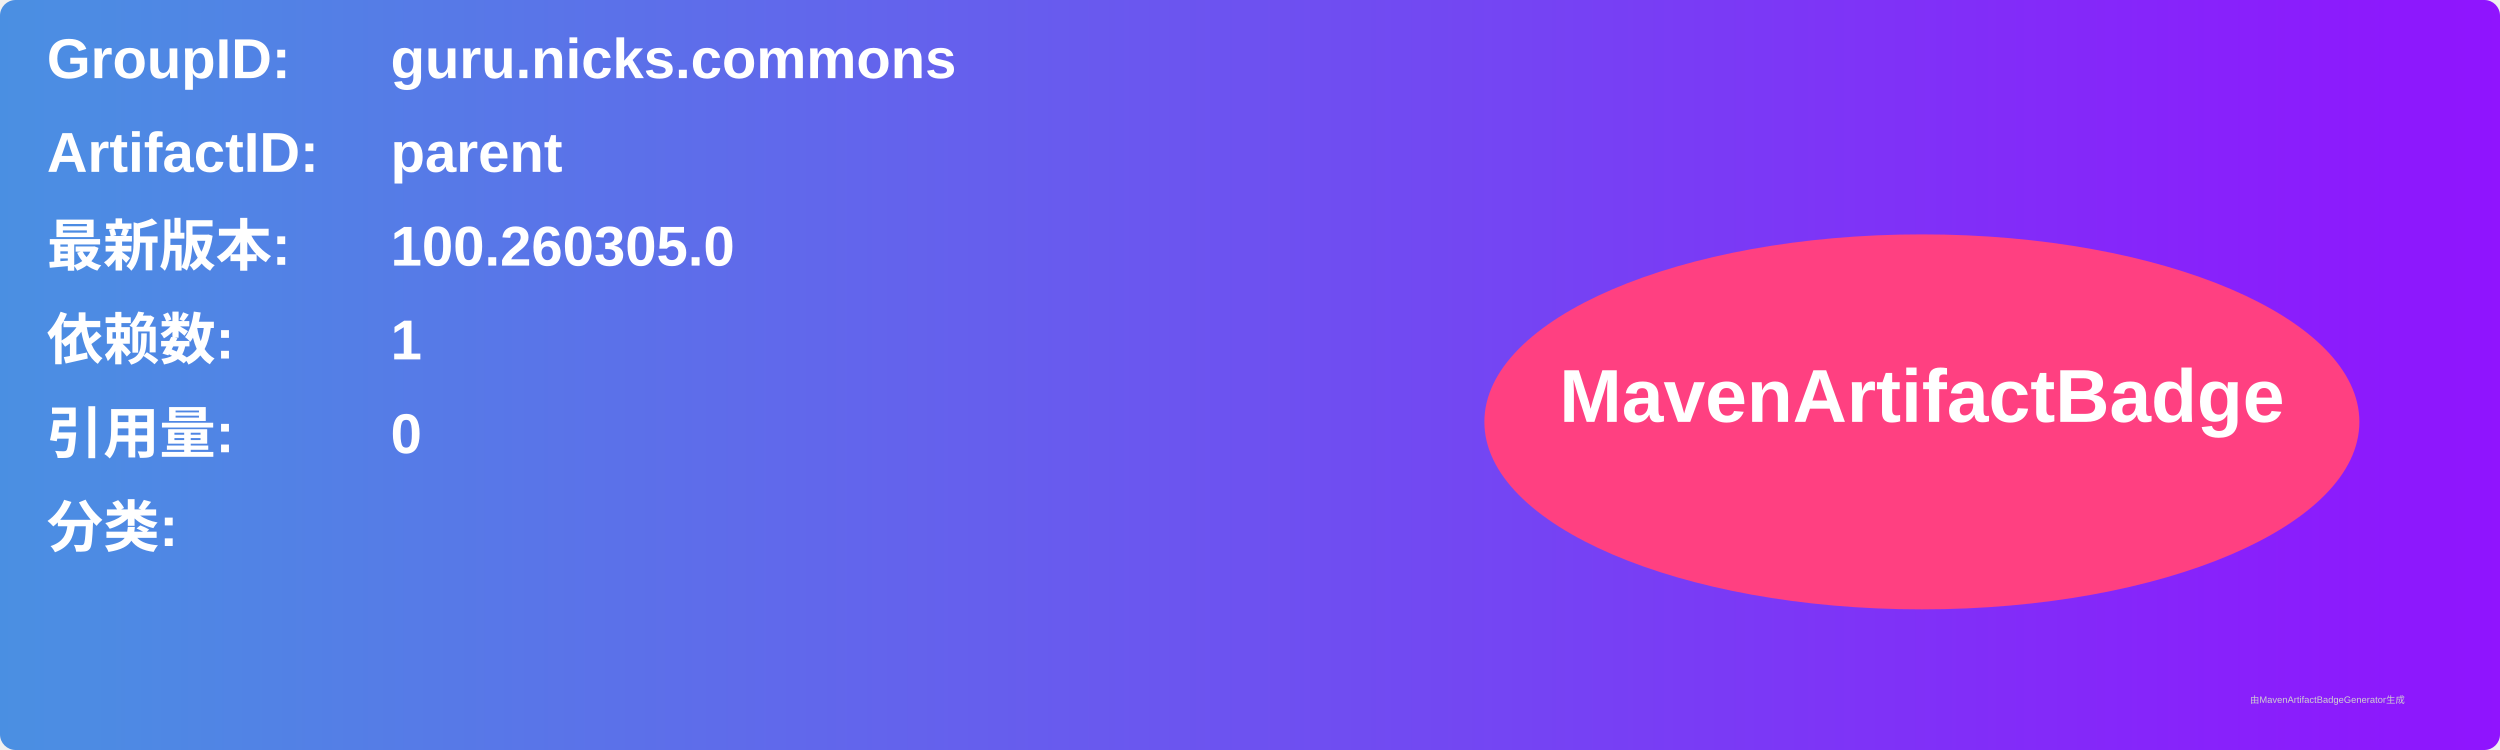
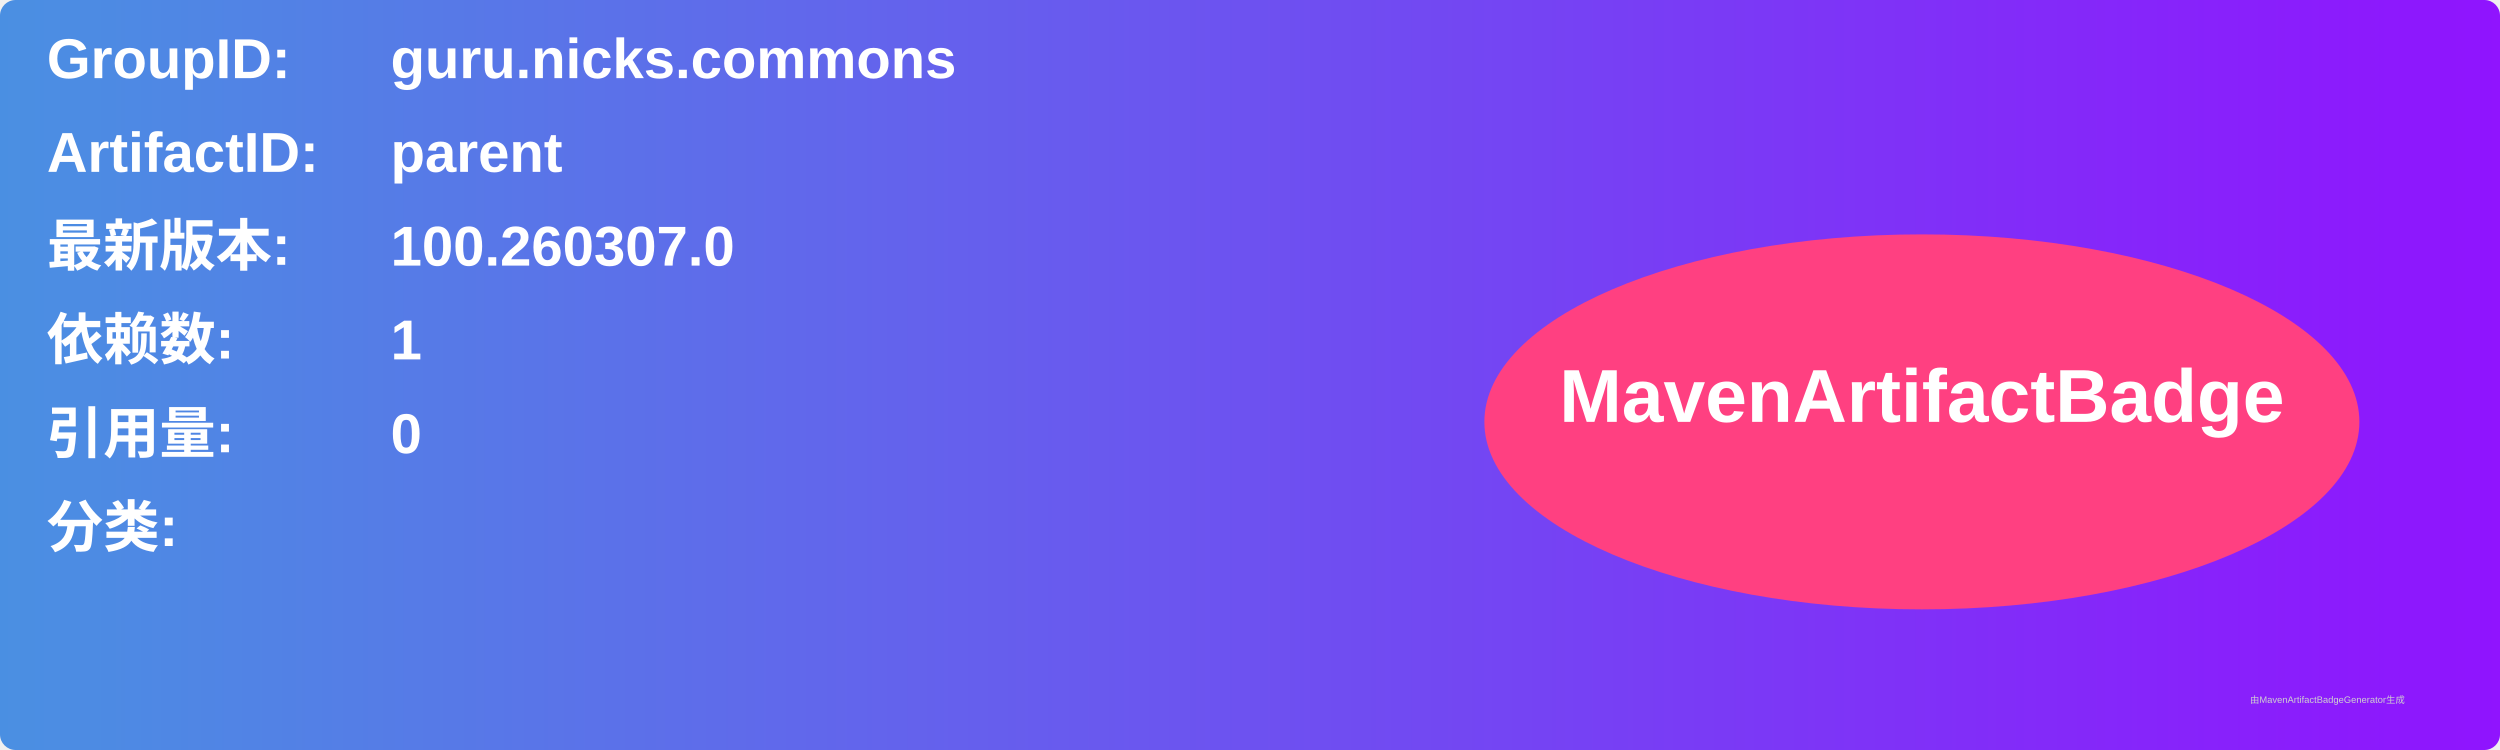
<svg xmlns="http://www.w3.org/2000/svg" width="800" height="240" viewBox="0 0 800 240">
  <linearGradient id="grad" x1="0%" y1="0%" x2="100%" y2="0%">
    <stop offset="0%" stop-color="#4a90e2" />
    <stop offset="100%" stop-color="#9013fe" />
  </linearGradient>
  <rect width="100%" height="100%" rx="5" ry="5" fill="url(#grad)" />
  <g transform="translate(15, 15)">
    <text x="0" y="10" font-family="Arial" font-size="18" fill="white" font-weight="bold" width="260">GroupID:</text>
    <text x="110" y="10" font-family="Arial" font-size="18" fill="white" font-weight="bold" width="460">guru.nicks.commons</text>
    <text x="0" y="40" font-family="Arial" font-size="18" fill="white" font-weight="bold" width="260">ArtifactID:</text>
    <text x="110" y="40" font-family="Arial" font-size="18" fill="white" font-weight="bold" width="460">parent</text>
    <text x="0" y="70" font-family="Arial" font-size="18" fill="white" font-weight="bold">最新版本:</text>
    <text x="110" y="70" font-family="Arial" font-size="18" fill="white" font-weight="bold">
-       <tspan font-weight="bold">100.260305.0</tspan>
+       <tspan font-weight="bold">100.260307.0</tspan>
    </text>
    <text x="0" y="100" font-family="Arial" font-size="18" fill="white" font-weight="bold">依赖数: </text>
    <text x="110" y="100" font-family="Arial" font-size="18" fill="white">
      <tspan font-weight="bold">1</tspan>
    </text>
    <text x="0" y="130" font-family="Arial" font-size="18" fill="white" font-weight="bold">引用量: </text>
    <text x="110" y="130" font-family="Arial" font-size="18" fill="white">
      <tspan font-weight="bold">0</tspan>
    </text>
    <text x="0" y="160" font-family="Arial" font-size="18" fill="white" font-weight="bold">分类:</text>
    <text x="10" y="190" font-family="Arial" font-size="10" fill="white">
      <tspan font-weight="bold" />
    </text>
    <ellipse cx="600" cy="120" rx="140" ry="60" fill="#ff4081" />
    <text x="600" y="120" text-anchor="middle" font-family="Arial" font-size="24" fill="white" font-weight="bold">MavenArtifactBadge</text>
  </g>
  <text x="720" y="225" font-family="Arial" font-size="3" fill="#d0d0d0">由MavenArtifactBadgeGenerator生成</text>
</svg>
